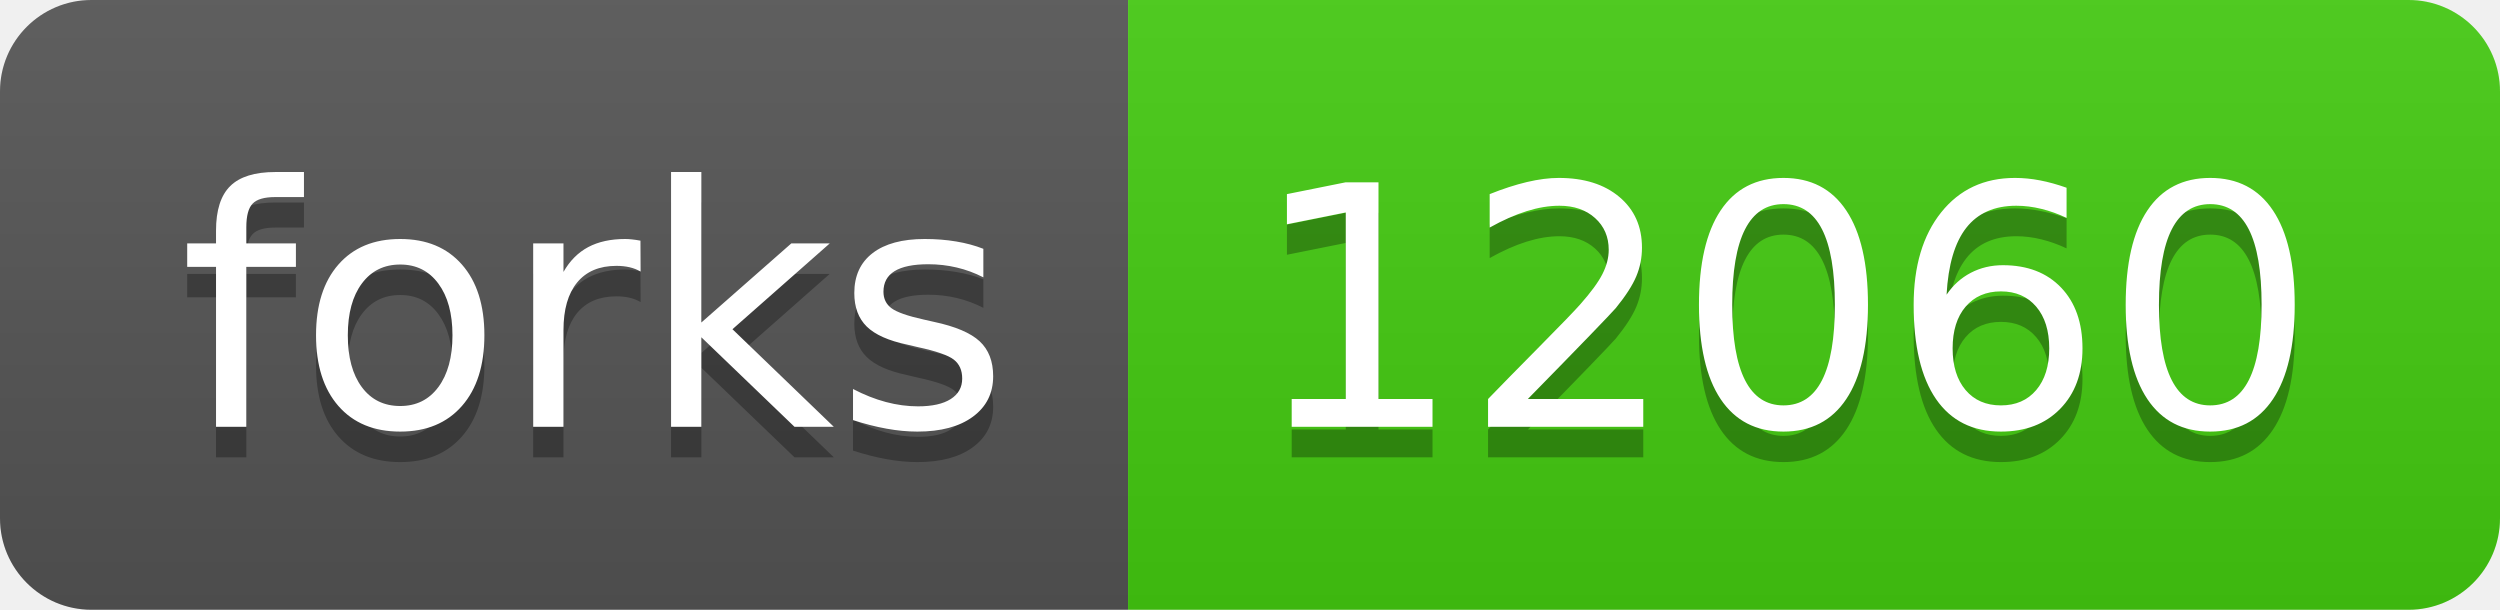
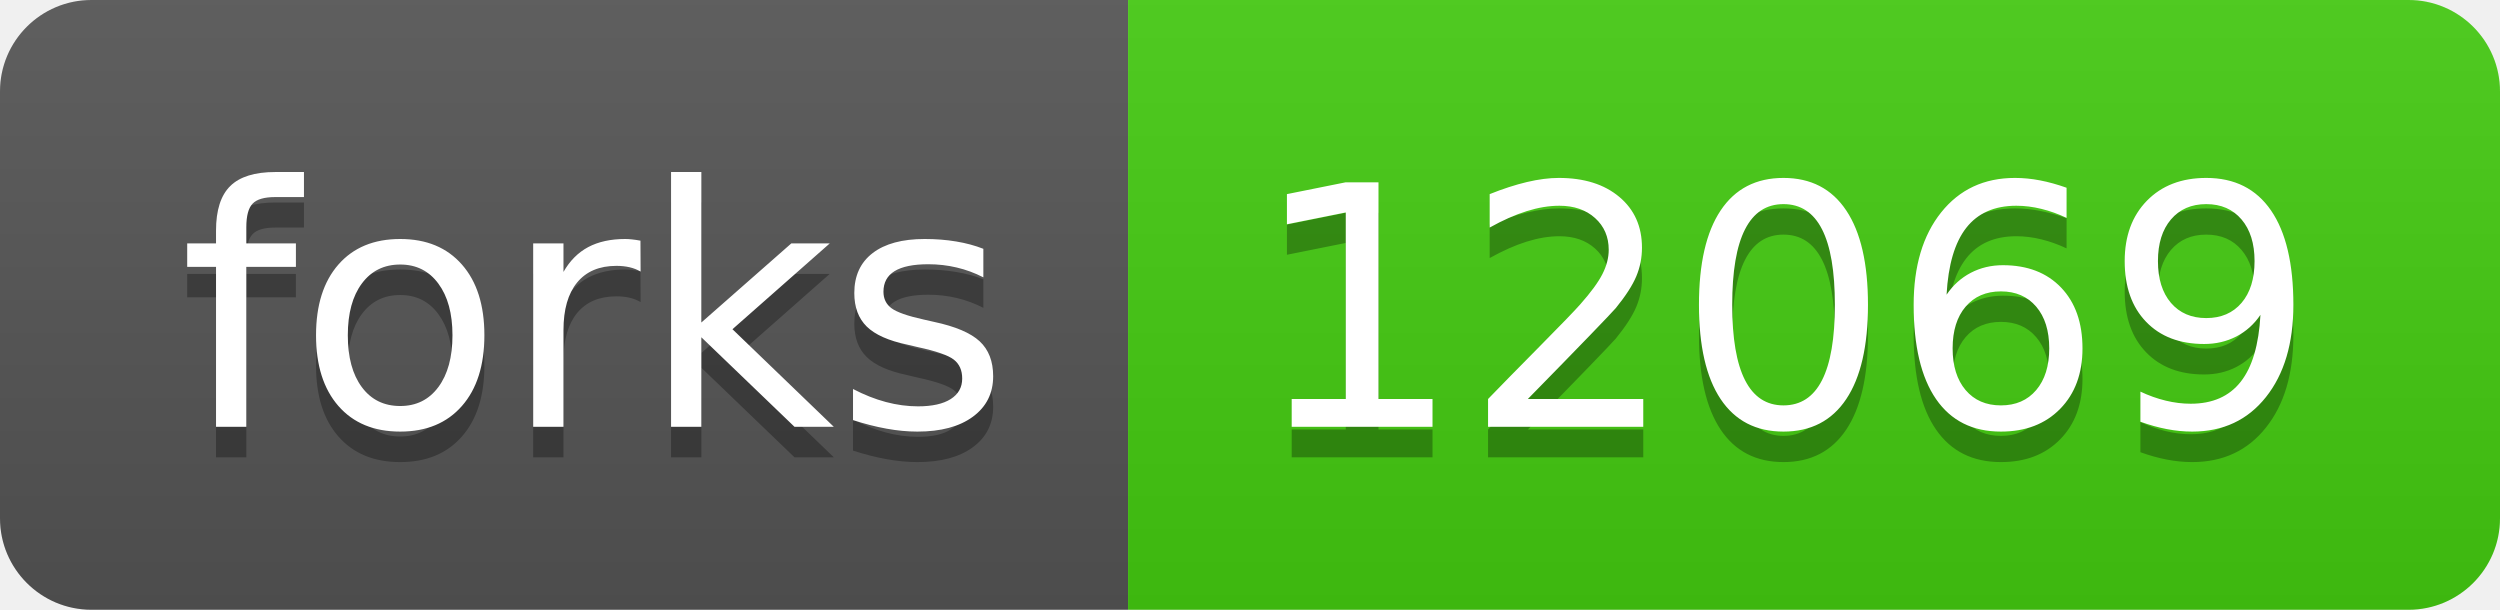
- <svg xmlns="http://www.w3.org/2000/svg" width="82" height="20" role="img" aria-label="forks: 12060">
+ <svg xmlns="http://www.w3.org/2000/svg" width="82" height="20" role="img" aria-label="forks: 12069">
  <linearGradient id="s" x2="0" y2="100%">
    <stop offset="0" stop-color="#bbb" stop-opacity=".1" />
    <stop offset="1" stop-opacity=".1" />
  </linearGradient>
  <clipPath id="r">
    <rect width="82" height="20" rx="3" fill="#fff" />
  </clipPath>
  <g clip-path="url(#r)">
    <rect width="37" height="20" fill="#555" />
    <rect x="37" width="45" height="20" fill="#4c1" />
    <rect width="82" height="20" fill="url(#s)" />
  </g>
  <g fill="#fff" text-anchor="middle" font-family="Verdana,Geneva,DejaVu Sans,sans-serif" text-rendering="geometricPrecision" font-size="110">
    <text aria-hidden="true" x="195" y="150" fill="#010101" fill-opacity=".3" transform="scale(.1)" textLength="270">forks</text>
    <text x="195" y="140" transform="scale(.1)" fill="#fff" textLength="270">forks</text>
-     <text aria-hidden="true" x="585" y="150" fill="#010101" fill-opacity=".3" transform="scale(.1)" textLength="350">12060</text>
-     <text x="585" y="140" transform="scale(.1)" fill="#fff" textLength="350">12060</text>
+     <text aria-hidden="true" x="585" y="150" fill="#010101" fill-opacity=".3" transform="scale(.1)" textLength="350">12069</text>
+     <text x="585" y="140" transform="scale(.1)" fill="#fff" textLength="350">12069</text>
  </g>
</svg>
